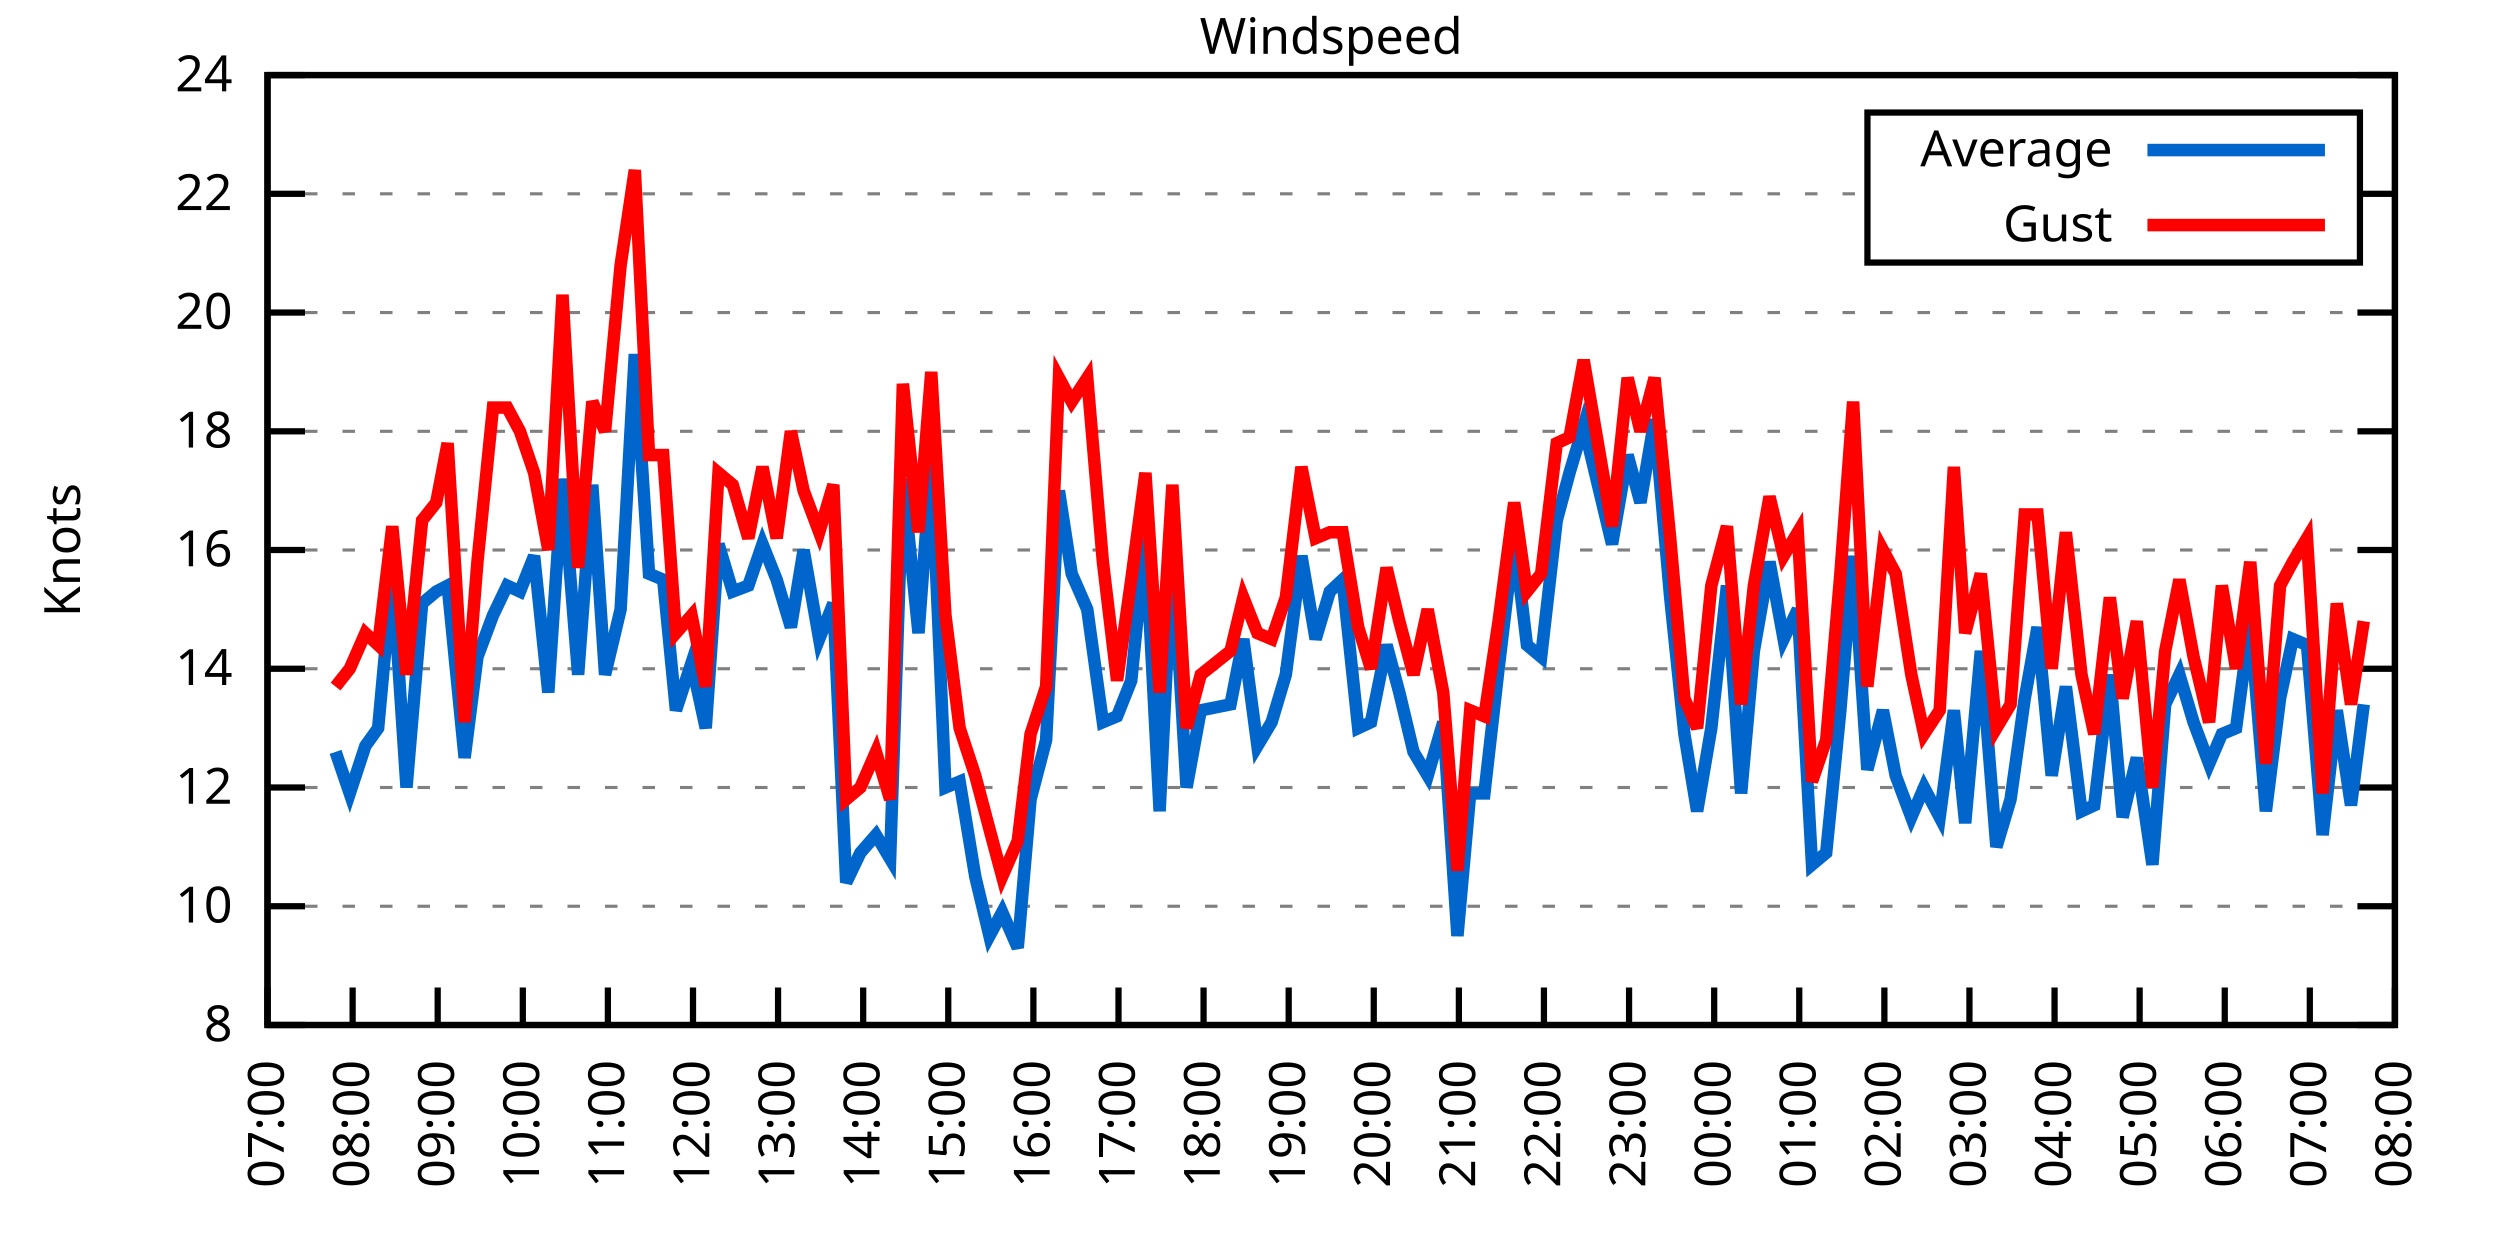
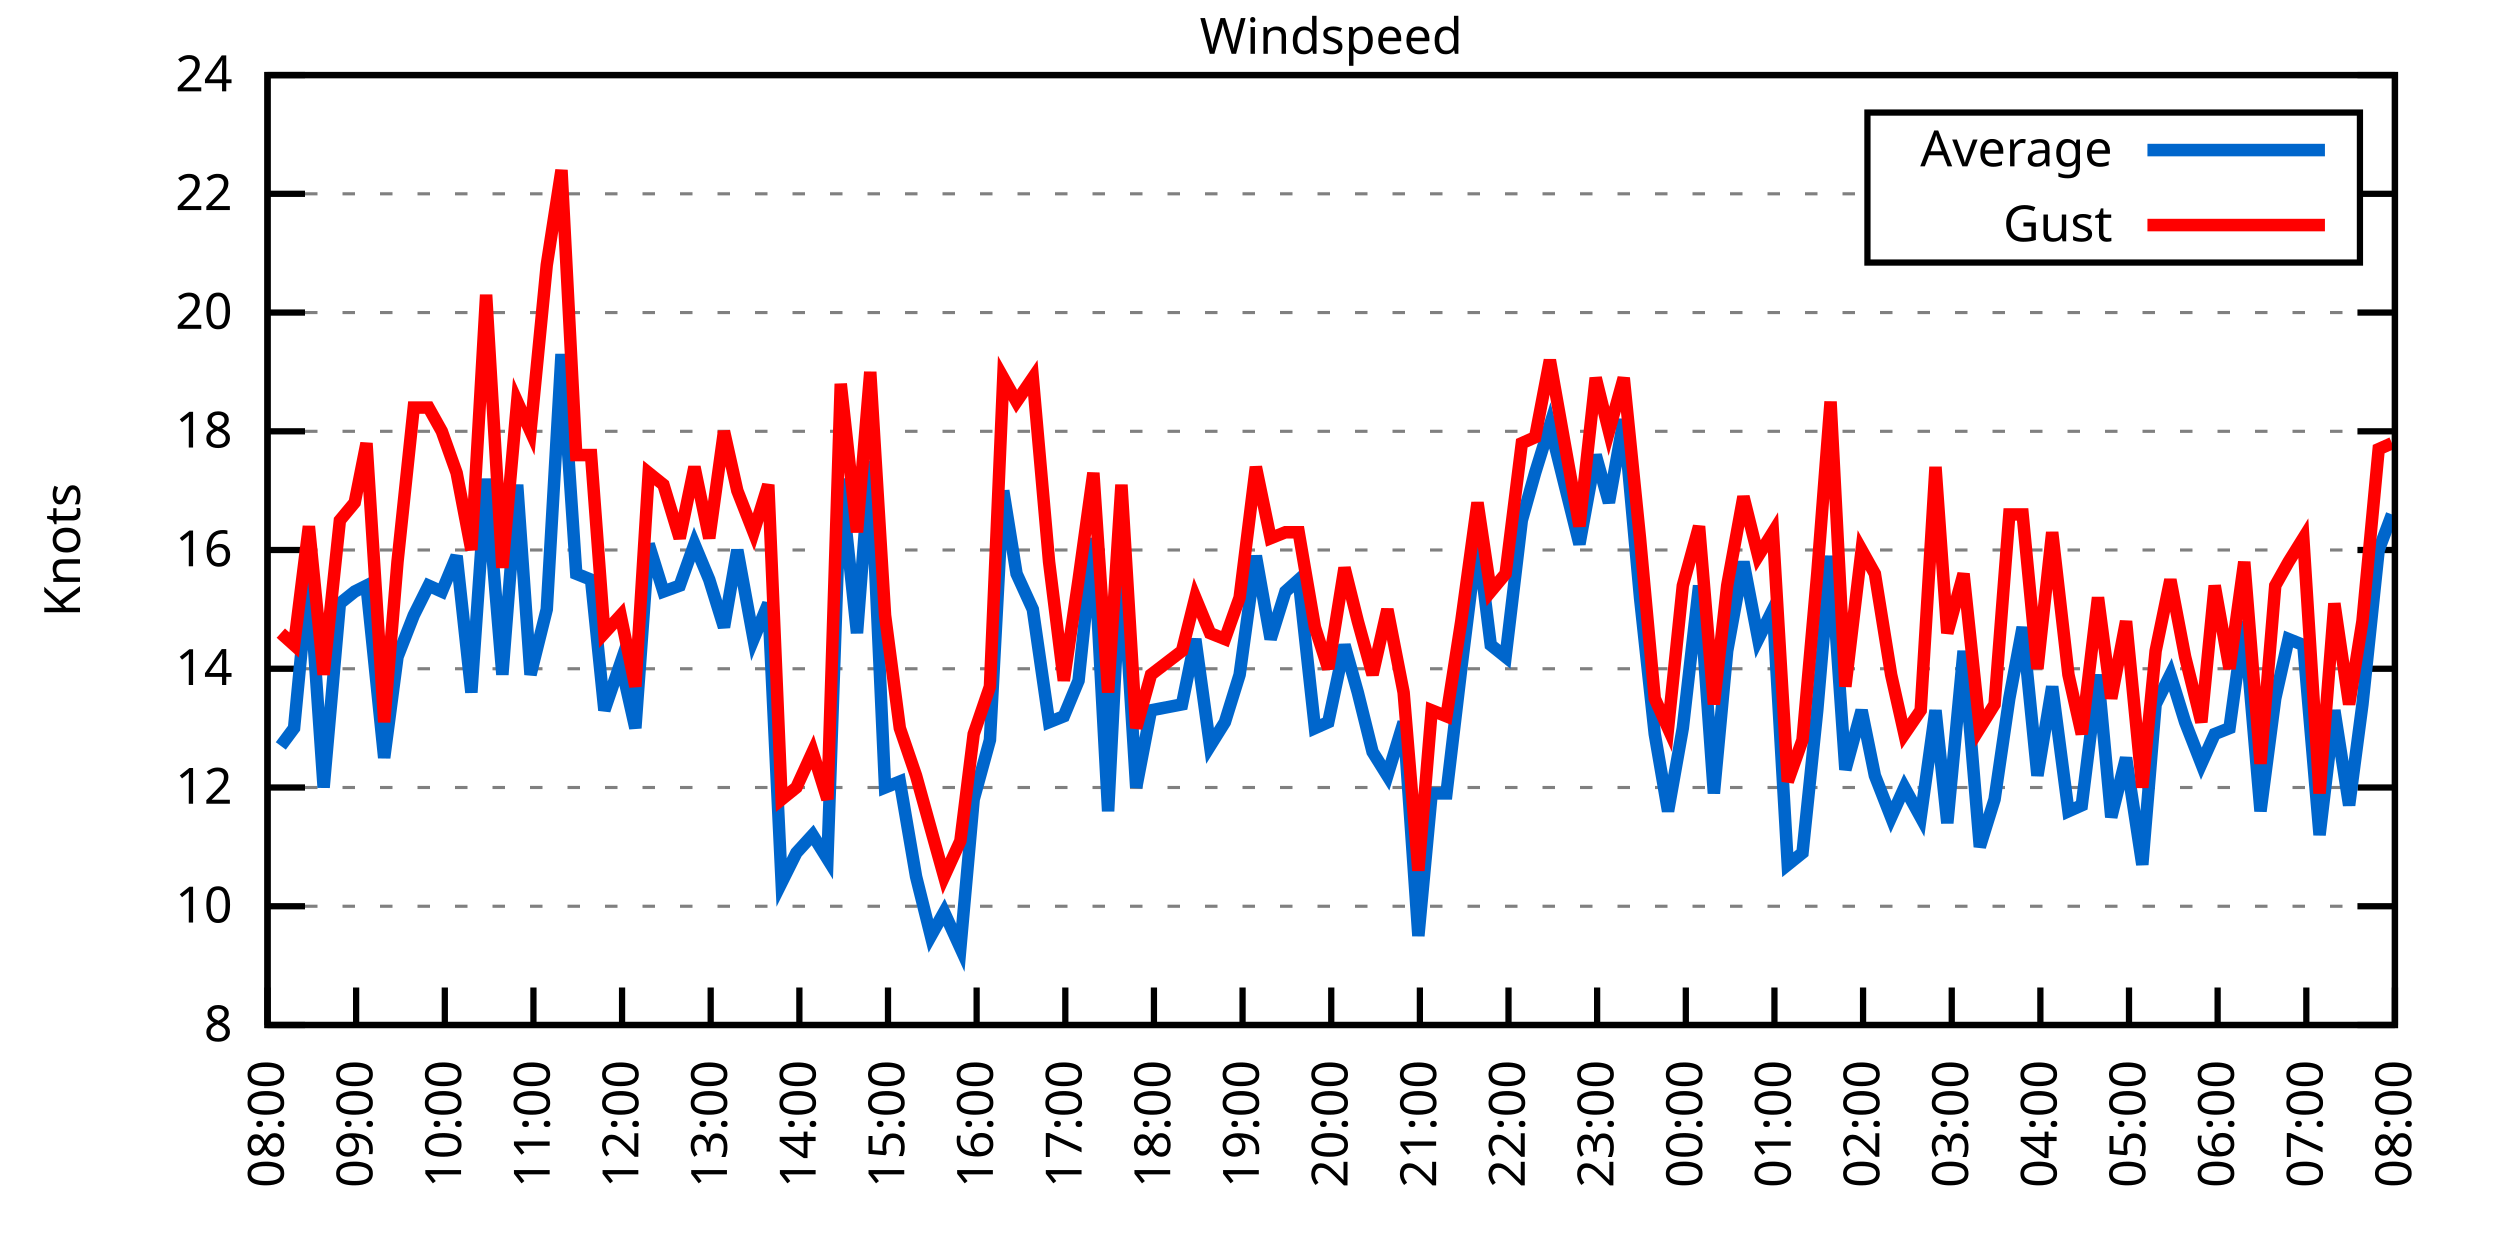
<svg xmlns="http://www.w3.org/2000/svg" xmlns:xlink="http://www.w3.org/1999/xlink" width="400" height="200" viewBox="0 0 400 200">
  <g id="gnuplot_canvas">
    <rect x="0" y="0" width="400" height="200" fill="none" />
    <defs>
      <circle id="gpDot" r="0.5" stroke-width="0.5" stroke="currentColor" />
      <path id="gpPt0" stroke-width="0.333" stroke="currentColor" d="M-1,0 h2 M0,-1 v2" />
      <path id="gpPt1" stroke-width="0.333" stroke="currentColor" d="M-1,-1 L1,1 M1,-1 L-1,1" />
      <path id="gpPt2" stroke-width="0.333" stroke="currentColor" d="M-1,0 L1,0 M0,-1 L0,1 M-1,-1 L1,1 M-1,1 L1,-1" />
      <rect id="gpPt3" stroke-width="0.333" stroke="currentColor" x="-1" y="-1" width="2" height="2" />
      <rect id="gpPt4" stroke-width="0.333" stroke="currentColor" fill="currentColor" x="-1" y="-1" width="2" height="2" />
      <circle id="gpPt5" stroke-width="0.333" stroke="currentColor" cx="0" cy="0" r="1" />
      <use xlink:href="#gpPt5" id="gpPt6" fill="currentColor" stroke="none" />
      <path id="gpPt7" stroke-width="0.333" stroke="currentColor" d="M0,-1.33 L-1.33,0.67 L1.33,0.67 z" />
      <use xlink:href="#gpPt7" id="gpPt8" fill="currentColor" stroke="none" />
      <use xlink:href="#gpPt7" id="gpPt9" stroke="currentColor" transform="rotate(180)" />
      <use xlink:href="#gpPt9" id="gpPt10" fill="currentColor" stroke="none" />
      <use xlink:href="#gpPt3" id="gpPt11" stroke="currentColor" transform="rotate(45)" />
      <use xlink:href="#gpPt11" id="gpPt12" fill="currentColor" stroke="none" />
      <path id="gpPt13" stroke-width="0.333" stroke="currentColor" d="M0,1.330 L1.265,0.411 L0.782,-1.067 L-0.782,-1.076 L-1.265,0.411 z" />
      <use xlink:href="#gpPt13" id="gpPt14" fill="currentColor" stroke="none" />
      <filter id="textbox" filterUnits="objectBoundingBox" x="0" y="0" height="1" width="1">
        <feFlood flood-color="white" flood-opacity="1" result="bgnd" />
        <feComposite in="SourceGraphic" in2="bgnd" operator="atop" />
      </filter>
      <filter id="greybox" filterUnits="objectBoundingBox" x="0" y="0" height="1" width="1">
        <feFlood flood-color="lightgrey" flood-opacity="1" result="grey" />
        <feComposite in="SourceGraphic" in2="grey" operator="atop" />
      </filter>
    </defs>
    <g fill="none" color="white" stroke="currentColor" stroke-width="1.00" stroke-linecap="butt" stroke-linejoin="miter">
</g>
    <g fill="none" color="black" stroke="currentColor" stroke-width="1.00" stroke-linecap="butt" stroke-linejoin="miter">
      <g stroke="none" shape-rendering="crispEdges">
        <polygon fill="rgb(255, 255, 255)" points="42.80,164.00 383.18,164.00 383.18,12.02 42.80,12.02 " />
      </g>
    </g>
    <g fill="none" color="black" stroke="currentColor" stroke-width="1.00" stroke-linecap="butt" stroke-linejoin="miter">
</g>
    <g fill="none" color="black" stroke="black" stroke-width="0.50" stroke-linecap="butt" stroke-linejoin="miter">
</g>
    <g fill="none" color="gray" stroke="currentColor" stroke-width="0.50" stroke-linecap="butt" stroke-linejoin="miter">
      <path stroke="gray" stroke-dasharray="2,4" class="gridline" d="M42.80,164.00 L383.19,164.00  " />
    </g>
    <g fill="none" color="gray" stroke="gray" stroke-width="1.00" stroke-linecap="butt" stroke-linejoin="miter">
</g>
    <g fill="none" color="black" stroke="currentColor" stroke-width="1.00" stroke-linecap="butt" stroke-linejoin="miter">
      <path stroke="black" d="M42.80,164.00 L48.80,164.00 M383.19,164.00 L377.19,164.00  " />
      <g transform="translate(37.20,166.60)" stroke="none" fill="black" font-family="Sans" font-size="8.00" text-anchor="end">
        <text>
          <tspan font-family="Sans"> 8</tspan>
        </text>
      </g>
    </g>
    <g fill="none" color="black" stroke="currentColor" stroke-width="1.00" stroke-linecap="butt" stroke-linejoin="miter">
</g>
    <g fill="none" color="black" stroke="black" stroke-width="0.50" stroke-linecap="butt" stroke-linejoin="miter">
</g>
    <g fill="none" color="gray" stroke="currentColor" stroke-width="0.50" stroke-linecap="butt" stroke-linejoin="miter">
      <path stroke="gray" stroke-dasharray="2,4" class="gridline" d="M42.80,145.00 L383.19,145.00  " />
    </g>
    <g fill="none" color="gray" stroke="gray" stroke-width="1.00" stroke-linecap="butt" stroke-linejoin="miter">
</g>
    <g fill="none" color="black" stroke="currentColor" stroke-width="1.00" stroke-linecap="butt" stroke-linejoin="miter">
      <path stroke="black" d="M42.80,145.00 L48.80,145.00 M383.19,145.00 L377.19,145.00  " />
      <g transform="translate(37.20,147.60)" stroke="none" fill="black" font-family="Sans" font-size="8.00" text-anchor="end">
        <text>
          <tspan font-family="Sans"> 10</tspan>
        </text>
      </g>
    </g>
    <g fill="none" color="black" stroke="currentColor" stroke-width="1.00" stroke-linecap="butt" stroke-linejoin="miter">
</g>
    <g fill="none" color="black" stroke="black" stroke-width="0.50" stroke-linecap="butt" stroke-linejoin="miter">
</g>
    <g fill="none" color="gray" stroke="currentColor" stroke-width="0.50" stroke-linecap="butt" stroke-linejoin="miter">
      <path stroke="gray" stroke-dasharray="2,4" class="gridline" d="M42.80,126.00 L383.19,126.00  " />
    </g>
    <g fill="none" color="gray" stroke="gray" stroke-width="1.00" stroke-linecap="butt" stroke-linejoin="miter">
</g>
    <g fill="none" color="black" stroke="currentColor" stroke-width="1.00" stroke-linecap="butt" stroke-linejoin="miter">
      <path stroke="black" d="M42.80,126.00 L48.80,126.00 M383.19,126.00 L377.19,126.00  " />
      <g transform="translate(37.20,128.60)" stroke="none" fill="black" font-family="Sans" font-size="8.00" text-anchor="end">
        <text>
          <tspan font-family="Sans"> 12</tspan>
        </text>
      </g>
    </g>
    <g fill="none" color="black" stroke="currentColor" stroke-width="1.00" stroke-linecap="butt" stroke-linejoin="miter">
</g>
    <g fill="none" color="black" stroke="black" stroke-width="0.50" stroke-linecap="butt" stroke-linejoin="miter">
</g>
    <g fill="none" color="gray" stroke="currentColor" stroke-width="0.50" stroke-linecap="butt" stroke-linejoin="miter">
      <path stroke="gray" stroke-dasharray="2,4" class="gridline" d="M42.80,107.00 L383.19,107.00  " />
    </g>
    <g fill="none" color="gray" stroke="gray" stroke-width="1.00" stroke-linecap="butt" stroke-linejoin="miter">
</g>
    <g fill="none" color="black" stroke="currentColor" stroke-width="1.00" stroke-linecap="butt" stroke-linejoin="miter">
      <path stroke="black" d="M42.80,107.00 L48.80,107.00 M383.19,107.00 L377.19,107.00  " />
      <g transform="translate(37.20,109.60)" stroke="none" fill="black" font-family="Sans" font-size="8.00" text-anchor="end">
        <text>
          <tspan font-family="Sans"> 14</tspan>
        </text>
      </g>
    </g>
    <g fill="none" color="black" stroke="currentColor" stroke-width="1.00" stroke-linecap="butt" stroke-linejoin="miter">
</g>
    <g fill="none" color="black" stroke="black" stroke-width="0.50" stroke-linecap="butt" stroke-linejoin="miter">
</g>
    <g fill="none" color="gray" stroke="currentColor" stroke-width="0.50" stroke-linecap="butt" stroke-linejoin="miter">
      <path stroke="gray" stroke-dasharray="2,4" class="gridline" d="M42.80,88.00 L383.19,88.00  " />
    </g>
    <g fill="none" color="gray" stroke="gray" stroke-width="1.00" stroke-linecap="butt" stroke-linejoin="miter">
</g>
    <g fill="none" color="black" stroke="currentColor" stroke-width="1.00" stroke-linecap="butt" stroke-linejoin="miter">
      <path stroke="black" d="M42.80,88.00 L48.80,88.00 M383.19,88.00 L377.19,88.00  " />
      <g transform="translate(37.20,90.60)" stroke="none" fill="black" font-family="Sans" font-size="8.00" text-anchor="end">
        <text>
          <tspan font-family="Sans"> 16</tspan>
        </text>
      </g>
    </g>
    <g fill="none" color="black" stroke="currentColor" stroke-width="1.00" stroke-linecap="butt" stroke-linejoin="miter">
</g>
    <g fill="none" color="black" stroke="black" stroke-width="0.50" stroke-linecap="butt" stroke-linejoin="miter">
</g>
    <g fill="none" color="gray" stroke="currentColor" stroke-width="0.50" stroke-linecap="butt" stroke-linejoin="miter">
      <path stroke="gray" stroke-dasharray="2,4" class="gridline" d="M42.80,69.01 L383.19,69.01  " />
    </g>
    <g fill="none" color="gray" stroke="gray" stroke-width="1.00" stroke-linecap="butt" stroke-linejoin="miter">
</g>
    <g fill="none" color="black" stroke="currentColor" stroke-width="1.00" stroke-linecap="butt" stroke-linejoin="miter">
      <path stroke="black" d="M42.80,69.01 L48.80,69.01 M383.19,69.01 L377.19,69.01  " />
      <g transform="translate(37.20,71.61)" stroke="none" fill="black" font-family="Sans" font-size="8.00" text-anchor="end">
        <text>
          <tspan font-family="Sans"> 18</tspan>
        </text>
      </g>
    </g>
    <g fill="none" color="black" stroke="currentColor" stroke-width="1.00" stroke-linecap="butt" stroke-linejoin="miter">
</g>
    <g fill="none" color="black" stroke="black" stroke-width="0.50" stroke-linecap="butt" stroke-linejoin="miter">
</g>
    <g fill="none" color="gray" stroke="currentColor" stroke-width="0.50" stroke-linecap="butt" stroke-linejoin="miter">
      <path stroke="gray" stroke-dasharray="2,4" class="gridline" d="M42.80,50.01 L383.19,50.01  " />
    </g>
    <g fill="none" color="gray" stroke="gray" stroke-width="1.00" stroke-linecap="butt" stroke-linejoin="miter">
</g>
    <g fill="none" color="black" stroke="currentColor" stroke-width="1.00" stroke-linecap="butt" stroke-linejoin="miter">
      <path stroke="black" d="M42.80,50.01 L48.80,50.01 M383.19,50.01 L377.19,50.01  " />
      <g transform="translate(37.20,52.61)" stroke="none" fill="black" font-family="Sans" font-size="8.00" text-anchor="end">
        <text>
          <tspan font-family="Sans"> 20</tspan>
        </text>
      </g>
    </g>
    <g fill="none" color="black" stroke="currentColor" stroke-width="1.00" stroke-linecap="butt" stroke-linejoin="miter">
</g>
    <g fill="none" color="black" stroke="black" stroke-width="0.50" stroke-linecap="butt" stroke-linejoin="miter">
</g>
    <g fill="none" color="gray" stroke="currentColor" stroke-width="0.50" stroke-linecap="butt" stroke-linejoin="miter">
      <path stroke="gray" stroke-dasharray="2,4" class="gridline" d="M42.80,31.01 L298.79,31.01 M377.59,31.01 L383.19,31.01  " />
    </g>
    <g fill="none" color="gray" stroke="gray" stroke-width="1.00" stroke-linecap="butt" stroke-linejoin="miter">
</g>
    <g fill="none" color="black" stroke="currentColor" stroke-width="1.00" stroke-linecap="butt" stroke-linejoin="miter">
      <path stroke="black" d="M42.80,31.01 L48.80,31.01 M383.19,31.01 L377.19,31.01  " />
      <g transform="translate(37.20,33.61)" stroke="none" fill="black" font-family="Sans" font-size="8.00" text-anchor="end">
        <text>
          <tspan font-family="Sans"> 22</tspan>
        </text>
      </g>
    </g>
    <g fill="none" color="black" stroke="currentColor" stroke-width="1.00" stroke-linecap="butt" stroke-linejoin="miter">
</g>
    <g fill="none" color="black" stroke="black" stroke-width="0.50" stroke-linecap="butt" stroke-linejoin="miter">
</g>
    <g fill="none" color="gray" stroke="currentColor" stroke-width="0.50" stroke-linecap="butt" stroke-linejoin="miter">
      <path stroke="gray" stroke-dasharray="2,4" class="gridline" d="M42.80,12.01 L383.19,12.01  " />
    </g>
    <g fill="none" color="gray" stroke="gray" stroke-width="1.00" stroke-linecap="butt" stroke-linejoin="miter">
</g>
    <g fill="none" color="black" stroke="currentColor" stroke-width="1.00" stroke-linecap="butt" stroke-linejoin="miter">
      <path stroke="black" d="M42.80,12.01 L48.80,12.01 M383.19,12.01 L377.19,12.01  " />
      <g transform="translate(37.20,14.61)" stroke="none" fill="black" font-family="Sans" font-size="8.00" text-anchor="end">
        <text>
          <tspan font-family="Sans"> 24</tspan>
        </text>
      </g>
    </g>
    <g fill="none" color="black" stroke="currentColor" stroke-width="1.00" stroke-linecap="butt" stroke-linejoin="miter">
      <path stroke="black" d="M42.80,164.00 L42.80,158.00  " />
      <g transform="translate(45.40,169.60) rotate(270.00)" stroke="none" fill="black" font-family="Sans" font-size="8.00" text-anchor="end">
        <text>
-           <tspan font-family="Sans">07:00</tspan>
-         </text>
-       </g>
-     </g>
-     <g fill="none" color="black" stroke="currentColor" stroke-width="1.00" stroke-linecap="butt" stroke-linejoin="miter">
-       <path stroke="black" d="M56.42,164.00 L56.42,158.00  " />
-       <g transform="translate(59.02,169.60) rotate(270.00)" stroke="none" fill="black" font-family="Sans" font-size="8.00" text-anchor="end">
-         <text>
          <tspan font-family="Sans">08:00</tspan>
        </text>
      </g>
    </g>
    <g fill="none" color="black" stroke="currentColor" stroke-width="1.00" stroke-linecap="butt" stroke-linejoin="miter">
-       <path stroke="black" d="M70.03,164.00 L70.03,158.00  " />
-       <g transform="translate(72.63,169.60) rotate(270.00)" stroke="none" fill="black" font-family="Sans" font-size="8.00" text-anchor="end">
+       <path stroke="black" d="M56.98,164.00 L56.98,158.00  " />
+       <g transform="translate(59.58,169.60) rotate(270.00)" stroke="none" fill="black" font-family="Sans" font-size="8.00" text-anchor="end">
        <text>
          <tspan font-family="Sans">09:00</tspan>
        </text>
      </g>
    </g>
    <g fill="none" color="black" stroke="currentColor" stroke-width="1.00" stroke-linecap="butt" stroke-linejoin="miter">
-       <path stroke="black" d="M83.65,164.00 L83.65,158.00  " />
-       <g transform="translate(86.25,169.60) rotate(270.00)" stroke="none" fill="black" font-family="Sans" font-size="8.00" text-anchor="end">
+       <path stroke="black" d="M71.17,164.00 L71.17,158.00  " />
+       <g transform="translate(73.77,169.60) rotate(270.00)" stroke="none" fill="black" font-family="Sans" font-size="8.00" text-anchor="end">
        <text>
          <tspan font-family="Sans">10:00</tspan>
        </text>
      </g>
    </g>
    <g fill="none" color="black" stroke="currentColor" stroke-width="1.00" stroke-linecap="butt" stroke-linejoin="miter">
-       <path stroke="black" d="M97.26,164.00 L97.26,158.00  " />
-       <g transform="translate(99.86,169.60) rotate(270.00)" stroke="none" fill="black" font-family="Sans" font-size="8.00" text-anchor="end">
+       <path stroke="black" d="M85.35,164.00 L85.35,158.00  " />
+       <g transform="translate(87.95,169.60) rotate(270.00)" stroke="none" fill="black" font-family="Sans" font-size="8.00" text-anchor="end">
        <text>
          <tspan font-family="Sans">11:00</tspan>
        </text>
      </g>
    </g>
    <g fill="none" color="black" stroke="currentColor" stroke-width="1.00" stroke-linecap="butt" stroke-linejoin="miter">
-       <path stroke="black" d="M110.88,164.00 L110.88,158.00  " />
-       <g transform="translate(113.48,169.60) rotate(270.00)" stroke="none" fill="black" font-family="Sans" font-size="8.00" text-anchor="end">
+       <path stroke="black" d="M99.53,164.00 L99.53,158.00  " />
+       <g transform="translate(102.13,169.60) rotate(270.00)" stroke="none" fill="black" font-family="Sans" font-size="8.00" text-anchor="end">
        <text>
          <tspan font-family="Sans">12:00</tspan>
        </text>
      </g>
    </g>
    <g fill="none" color="black" stroke="currentColor" stroke-width="1.00" stroke-linecap="butt" stroke-linejoin="miter">
-       <path stroke="black" d="M124.49,164.00 L124.49,158.00  " />
-       <g transform="translate(127.09,169.60) rotate(270.00)" stroke="none" fill="black" font-family="Sans" font-size="8.00" text-anchor="end">
+       <path stroke="black" d="M113.71,164.00 L113.71,158.00  " />
+       <g transform="translate(116.31,169.60) rotate(270.00)" stroke="none" fill="black" font-family="Sans" font-size="8.00" text-anchor="end">
        <text>
          <tspan font-family="Sans">13:00</tspan>
        </text>
      </g>
    </g>
    <g fill="none" color="black" stroke="currentColor" stroke-width="1.00" stroke-linecap="butt" stroke-linejoin="miter">
-       <path stroke="black" d="M138.11,164.00 L138.11,158.00  " />
-       <g transform="translate(140.71,169.60) rotate(270.00)" stroke="none" fill="black" font-family="Sans" font-size="8.00" text-anchor="end">
+       <path stroke="black" d="M127.90,164.00 L127.90,158.00  " />
+       <g transform="translate(130.50,169.60) rotate(270.00)" stroke="none" fill="black" font-family="Sans" font-size="8.00" text-anchor="end">
        <text>
          <tspan font-family="Sans">14:00</tspan>
        </text>
      </g>
    </g>
    <g fill="none" color="black" stroke="currentColor" stroke-width="1.00" stroke-linecap="butt" stroke-linejoin="miter">
-       <path stroke="black" d="M151.72,164.00 L151.72,158.00  " />
-       <g transform="translate(154.32,169.60) rotate(270.00)" stroke="none" fill="black" font-family="Sans" font-size="8.00" text-anchor="end">
+       <path stroke="black" d="M142.08,164.00 L142.08,158.00  " />
+       <g transform="translate(144.68,169.60) rotate(270.00)" stroke="none" fill="black" font-family="Sans" font-size="8.00" text-anchor="end">
        <text>
          <tspan font-family="Sans">15:00</tspan>
        </text>
      </g>
    </g>
    <g fill="none" color="black" stroke="currentColor" stroke-width="1.00" stroke-linecap="butt" stroke-linejoin="miter">
-       <path stroke="black" d="M165.34,164.00 L165.34,158.00  " />
-       <g transform="translate(167.94,169.60) rotate(270.00)" stroke="none" fill="black" font-family="Sans" font-size="8.00" text-anchor="end">
+       <path stroke="black" d="M156.26,164.00 L156.26,158.00  " />
+       <g transform="translate(158.86,169.60) rotate(270.00)" stroke="none" fill="black" font-family="Sans" font-size="8.00" text-anchor="end">
        <text>
          <tspan font-family="Sans">16:00</tspan>
        </text>
      </g>
    </g>
    <g fill="none" color="black" stroke="currentColor" stroke-width="1.00" stroke-linecap="butt" stroke-linejoin="miter">
-       <path stroke="black" d="M178.96,164.00 L178.96,158.00  " />
-       <g transform="translate(181.56,169.60) rotate(270.00)" stroke="none" fill="black" font-family="Sans" font-size="8.00" text-anchor="end">
+       <path stroke="black" d="M170.45,164.00 L170.45,158.00  " />
+       <g transform="translate(173.05,169.60) rotate(270.00)" stroke="none" fill="black" font-family="Sans" font-size="8.00" text-anchor="end">
        <text>
          <tspan font-family="Sans">17:00</tspan>
        </text>
      </g>
    </g>
    <g fill="none" color="black" stroke="currentColor" stroke-width="1.00" stroke-linecap="butt" stroke-linejoin="miter">
-       <path stroke="black" d="M192.57,164.00 L192.57,158.00  " />
-       <g transform="translate(195.17,169.60) rotate(270.00)" stroke="none" fill="black" font-family="Sans" font-size="8.00" text-anchor="end">
+       <path stroke="black" d="M184.63,164.00 L184.63,158.00  " />
+       <g transform="translate(187.23,169.60) rotate(270.00)" stroke="none" fill="black" font-family="Sans" font-size="8.00" text-anchor="end">
        <text>
          <tspan font-family="Sans">18:00</tspan>
        </text>
      </g>
    </g>
    <g fill="none" color="black" stroke="currentColor" stroke-width="1.00" stroke-linecap="butt" stroke-linejoin="miter">
-       <path stroke="black" d="M206.19,164.00 L206.19,158.00  " />
-       <g transform="translate(208.79,169.60) rotate(270.00)" stroke="none" fill="black" font-family="Sans" font-size="8.00" text-anchor="end">
+       <path stroke="black" d="M198.81,164.00 L198.81,158.00  " />
+       <g transform="translate(201.41,169.60) rotate(270.00)" stroke="none" fill="black" font-family="Sans" font-size="8.00" text-anchor="end">
        <text>
          <tspan font-family="Sans">19:00</tspan>
        </text>
      </g>
    </g>
    <g fill="none" color="black" stroke="currentColor" stroke-width="1.00" stroke-linecap="butt" stroke-linejoin="miter">
-       <path stroke="black" d="M219.80,164.00 L219.80,158.00  " />
-       <g transform="translate(222.40,169.60) rotate(270.00)" stroke="none" fill="black" font-family="Sans" font-size="8.00" text-anchor="end">
+       <path stroke="black" d="M213.00,164.00 L213.00,158.00  " />
+       <g transform="translate(215.60,169.60) rotate(270.00)" stroke="none" fill="black" font-family="Sans" font-size="8.00" text-anchor="end">
        <text>
          <tspan font-family="Sans">20:00</tspan>
        </text>
      </g>
    </g>
    <g fill="none" color="black" stroke="currentColor" stroke-width="1.00" stroke-linecap="butt" stroke-linejoin="miter">
-       <path stroke="black" d="M233.42,164.00 L233.42,158.00  " />
-       <g transform="translate(236.02,169.60) rotate(270.00)" stroke="none" fill="black" font-family="Sans" font-size="8.00" text-anchor="end">
+       <path stroke="black" d="M227.18,164.00 L227.18,158.00  " />
+       <g transform="translate(229.78,169.60) rotate(270.00)" stroke="none" fill="black" font-family="Sans" font-size="8.00" text-anchor="end">
        <text>
          <tspan font-family="Sans">21:00</tspan>
        </text>
      </g>
    </g>
    <g fill="none" color="black" stroke="currentColor" stroke-width="1.00" stroke-linecap="butt" stroke-linejoin="miter">
-       <path stroke="black" d="M247.03,164.00 L247.03,158.00  " />
-       <g transform="translate(249.63,169.60) rotate(270.00)" stroke="none" fill="black" font-family="Sans" font-size="8.00" text-anchor="end">
+       <path stroke="black" d="M241.36,164.00 L241.36,158.00  " />
+       <g transform="translate(243.96,169.60) rotate(270.00)" stroke="none" fill="black" font-family="Sans" font-size="8.00" text-anchor="end">
        <text>
          <tspan font-family="Sans">22:00</tspan>
        </text>
      </g>
    </g>
    <g fill="none" color="black" stroke="currentColor" stroke-width="1.00" stroke-linecap="butt" stroke-linejoin="miter">
-       <path stroke="black" d="M260.65,164.00 L260.65,158.00  " />
-       <g transform="translate(263.25,169.60) rotate(270.00)" stroke="none" fill="black" font-family="Sans" font-size="8.00" text-anchor="end">
+       <path stroke="black" d="M255.54,164.00 L255.54,158.00  " />
+       <g transform="translate(258.14,169.60) rotate(270.00)" stroke="none" fill="black" font-family="Sans" font-size="8.00" text-anchor="end">
        <text>
          <tspan font-family="Sans">23:00</tspan>
        </text>
      </g>
    </g>
    <g fill="none" color="black" stroke="currentColor" stroke-width="1.00" stroke-linecap="butt" stroke-linejoin="miter">
-       <path stroke="black" d="M274.27,164.00 L274.27,158.00  " />
-       <g transform="translate(276.87,169.60) rotate(270.00)" stroke="none" fill="black" font-family="Sans" font-size="8.00" text-anchor="end">
+       <path stroke="black" d="M269.73,164.00 L269.73,158.00  " />
+       <g transform="translate(272.33,169.60) rotate(270.00)" stroke="none" fill="black" font-family="Sans" font-size="8.00" text-anchor="end">
        <text>
          <tspan font-family="Sans">00:00</tspan>
        </text>
      </g>
    </g>
    <g fill="none" color="black" stroke="currentColor" stroke-width="1.00" stroke-linecap="butt" stroke-linejoin="miter">
-       <path stroke="black" d="M287.88,164.00 L287.88,158.00  " />
-       <g transform="translate(290.48,169.60) rotate(270.00)" stroke="none" fill="black" font-family="Sans" font-size="8.00" text-anchor="end">
+       <path stroke="black" d="M283.91,164.00 L283.91,158.00  " />
+       <g transform="translate(286.51,169.60) rotate(270.00)" stroke="none" fill="black" font-family="Sans" font-size="8.00" text-anchor="end">
        <text>
          <tspan font-family="Sans">01:00</tspan>
        </text>
      </g>
    </g>
    <g fill="none" color="black" stroke="currentColor" stroke-width="1.00" stroke-linecap="butt" stroke-linejoin="miter">
-       <path stroke="black" d="M301.50,164.00 L301.50,158.00  " />
-       <g transform="translate(304.10,169.60) rotate(270.00)" stroke="none" fill="black" font-family="Sans" font-size="8.00" text-anchor="end">
+       <path stroke="black" d="M298.09,164.00 L298.09,158.00  " />
+       <g transform="translate(300.69,169.60) rotate(270.00)" stroke="none" fill="black" font-family="Sans" font-size="8.00" text-anchor="end">
        <text>
          <tspan font-family="Sans">02:00</tspan>
        </text>
      </g>
    </g>
    <g fill="none" color="black" stroke="currentColor" stroke-width="1.00" stroke-linecap="butt" stroke-linejoin="miter">
-       <path stroke="black" d="M315.11,164.00 L315.11,158.00  " />
-       <g transform="translate(317.71,169.60) rotate(270.00)" stroke="none" fill="black" font-family="Sans" font-size="8.00" text-anchor="end">
+       <path stroke="black" d="M312.28,164.00 L312.28,158.00  " />
+       <g transform="translate(314.88,169.60) rotate(270.00)" stroke="none" fill="black" font-family="Sans" font-size="8.00" text-anchor="end">
        <text>
          <tspan font-family="Sans">03:00</tspan>
        </text>
      </g>
    </g>
    <g fill="none" color="black" stroke="currentColor" stroke-width="1.00" stroke-linecap="butt" stroke-linejoin="miter">
-       <path stroke="black" d="M328.73,164.00 L328.73,158.00  " />
-       <g transform="translate(331.33,169.60) rotate(270.00)" stroke="none" fill="black" font-family="Sans" font-size="8.00" text-anchor="end">
+       <path stroke="black" d="M326.46,164.00 L326.46,158.00  " />
+       <g transform="translate(329.06,169.60) rotate(270.00)" stroke="none" fill="black" font-family="Sans" font-size="8.00" text-anchor="end">
        <text>
          <tspan font-family="Sans">04:00</tspan>
        </text>
      </g>
    </g>
    <g fill="none" color="black" stroke="currentColor" stroke-width="1.00" stroke-linecap="butt" stroke-linejoin="miter">
-       <path stroke="black" d="M342.34,164.00 L342.34,158.00  " />
-       <g transform="translate(344.94,169.60) rotate(270.00)" stroke="none" fill="black" font-family="Sans" font-size="8.00" text-anchor="end">
+       <path stroke="black" d="M340.64,164.00 L340.64,158.00  " />
+       <g transform="translate(343.24,169.60) rotate(270.00)" stroke="none" fill="black" font-family="Sans" font-size="8.00" text-anchor="end">
        <text>
          <tspan font-family="Sans">05:00</tspan>
        </text>
      </g>
    </g>
    <g fill="none" color="black" stroke="currentColor" stroke-width="1.00" stroke-linecap="butt" stroke-linejoin="miter">
-       <path stroke="black" d="M355.96,164.00 L355.96,158.00  " />
-       <g transform="translate(358.56,169.60) rotate(270.00)" stroke="none" fill="black" font-family="Sans" font-size="8.00" text-anchor="end">
+       <path stroke="black" d="M354.82,164.00 L354.82,158.00  " />
+       <g transform="translate(357.42,169.60) rotate(270.00)" stroke="none" fill="black" font-family="Sans" font-size="8.00" text-anchor="end">
        <text>
          <tspan font-family="Sans">06:00</tspan>
        </text>
      </g>
    </g>
    <g fill="none" color="black" stroke="currentColor" stroke-width="1.00" stroke-linecap="butt" stroke-linejoin="miter">
-       <path stroke="black" d="M369.57,164.00 L369.57,158.00  " />
-       <g transform="translate(372.17,169.60) rotate(270.00)" stroke="none" fill="black" font-family="Sans" font-size="8.00" text-anchor="end">
+       <path stroke="black" d="M369.01,164.00 L369.01,158.00  " />
+       <g transform="translate(371.61,169.60) rotate(270.00)" stroke="none" fill="black" font-family="Sans" font-size="8.00" text-anchor="end">
        <text>
          <tspan font-family="Sans">07:00</tspan>
        </text>
      </g>
    </g>
    <g fill="none" color="black" stroke="currentColor" stroke-width="1.00" stroke-linecap="butt" stroke-linejoin="miter">
      <path stroke="black" d="M383.19,164.00 L383.19,158.00  " />
      <g transform="translate(385.79,169.60) rotate(270.00)" stroke="none" fill="black" font-family="Sans" font-size="8.00" text-anchor="end">
        <text>
          <tspan font-family="Sans">08:00</tspan>
        </text>
      </g>
    </g>
    <g fill="none" color="black" stroke="currentColor" stroke-width="1.00" stroke-linecap="butt" stroke-linejoin="miter">
</g>
    <g fill="none" color="black" stroke="currentColor" stroke-width="1.00" stroke-linecap="butt" stroke-linejoin="miter">
      <path stroke="black" d="M42.80,12.01 L42.80,164.00 L383.19,164.00 L383.19,12.01 L42.80,12.01 Z  " />
    </g>
    <g fill="none" color="black" stroke="currentColor" stroke-width="1.00" stroke-linecap="butt" stroke-linejoin="miter">
</g>
    <g fill="none" color="black" stroke="currentColor" stroke-width="1.00" stroke-linecap="butt" stroke-linejoin="miter">
      <path stroke="black" d="M298.79,42.01 L298.79,18.01 L377.59,18.01 L377.59,42.01 L298.79,42.01 Z  " />
    </g>
    <g id="Windspeed_plot_1">
      <g fill="none" color="white" stroke="black" stroke-width="2.00" stroke-linecap="butt" stroke-linejoin="miter">
</g>
      <g fill="none" color="black" stroke="currentColor" stroke-width="2.00" stroke-linecap="butt" stroke-linejoin="miter">
        <g transform="translate(337.99,26.61)" stroke="none" fill="black" font-family="Sans" font-size="8.00" text-anchor="end">
          <text>
            <tspan font-family="Sans">Average</tspan>
          </text>
        </g>
      </g>
      <g fill="none" color="black" stroke="currentColor" stroke-width="2.00" stroke-linecap="butt" stroke-linejoin="miter">
-         <path stroke="rgb(  0, 102, 204)" d="M343.59,24.01 L371.99,24.01 M53.69,120.30 L55.96,126.95 L58.46,119.35 L60.50,116.50 L62.77,91.80 L65.04,126.00   L67.54,96.55 L69.80,94.65 L71.62,93.70 L74.34,121.25 L76.39,105.10 L78.88,98.45 L81.15,93.70 L83.19,94.65   L85.46,88.95 L87.73,110.80 L90.00,76.61 L92.50,107.95 L94.77,77.56 L96.81,107.95 L99.30,97.50 L101.57,56.66   L103.84,91.80 L106.11,92.75 L108.15,113.65 L110.65,106.05 L112.92,116.50 L114.96,87.06 L117.23,94.65 L119.73,93.70   L122.00,87.06 L124.27,92.75 L126.54,100.35 L128.58,88.00 L131.07,102.25 L133.34,96.55 L135.39,141.20 L137.66,136.45   L140.15,133.60 L142.42,137.40 L144.46,76.61 L146.96,101.30 L149.00,73.76 L151.27,126.00 L153.54,125.05 L156.04,140.25   L158.31,149.75 L160.35,145.95 L162.84,151.65 L164.89,127.90 L167.38,118.40 L169.43,78.51 L171.47,91.80 L173.96,97.50   L176.46,115.55 L178.73,114.60 L181.00,108.90 L183.27,86.11 L185.54,129.80 L187.58,88.00 L189.85,126.00 L192.12,113.65   L196.88,112.70 L198.93,102.25 L201.19,119.35 L203.46,115.55 L205.73,107.95 L208.23,88.95 L210.50,102.25 L212.77,94.65   L214.81,92.75 L217.31,116.50 L219.35,115.55 L221.85,103.20 L223.89,110.80 L226.16,120.30 L228.43,124.10 L230.92,115.55   L233.19,149.75 L235.23,126.95 L237.50,126.95 L239.77,107.00 L242.27,86.11 L244.31,103.20 L246.58,105.10 L249.08,83.26   L251.12,75.66 L253.39,68.06 L255.66,77.56 L257.93,87.06 L260.42,72.81 L262.47,80.41 L264.73,67.11 L267.23,95.60   L269.50,117.45 L271.54,129.80 L273.81,116.50 L276.31,93.70 L278.58,126.95 L280.62,104.15 L283.12,89.90 L285.38,102.25   L287.65,97.50 L289.92,138.35 L292.19,136.45 L294.46,113.65 L296.50,88.95 L298.77,123.15 L301.27,113.65 L303.31,124.10   L305.81,130.75 L307.85,126.00 L310.35,130.75 L312.62,113.65 L314.43,131.70 L316.93,104.15 L319.42,135.50 L321.69,127.90   L323.96,111.75 L326.00,100.35 L328.27,124.10 L330.54,109.85 L333.04,129.80 L335.08,128.85 L337.58,107.95 L339.62,130.75   L341.89,121.25 L344.39,138.35 L346.43,112.70 L348.70,107.95 L350.97,115.55 L353.46,122.20 L355.50,117.45 L357.77,116.50   L360.04,99.40 L362.54,129.80 L364.81,111.75 L366.85,102.25 L369.12,103.20 L371.62,133.60 L373.89,113.65 L376.16,128.85   L378.20,112.70  " />
+         <path stroke="rgb(  0, 102, 204)" d="M343.59,24.01 L371.99,24.01 M44.93,119.35 L47.05,116.50 L49.42,91.80 L51.78,126.00 L54.38,96.55 L56.75,94.65   L58.64,93.70 L61.47,121.25 L63.60,105.10 L66.20,98.45 L68.57,93.70 L70.69,94.65 L73.06,88.95 L75.42,110.80   L77.78,76.61 L80.38,107.95 L82.75,77.56 L84.88,107.95 L87.48,97.50 L89.84,56.66 L92.20,91.80 L94.57,92.75   L96.70,113.65 L99.30,106.05 L101.66,116.50 L103.79,87.06 L106.15,94.65 L108.75,93.70 L111.11,87.06 L113.48,92.75   L115.84,100.35 L117.97,88.00 L120.57,102.25 L122.93,96.55 L125.06,141.20 L127.42,136.45 L130.02,133.60 L132.39,137.40   L134.52,76.61 L137.12,101.30 L139.24,73.76 L141.61,126.00 L143.97,125.05 L146.57,140.25 L148.94,149.75 L151.06,145.95   L153.66,151.65 L155.79,127.90 L158.39,118.40 L160.52,78.51 L162.65,91.80 L165.25,97.50 L167.85,115.55 L170.21,114.60   L172.57,108.90 L174.94,86.11 L177.30,129.80 L179.43,88.00 L181.79,126.00 L184.16,113.65 L189.12,112.70 L191.25,102.25   L193.61,119.35 L195.98,115.55 L198.34,107.95 L200.94,88.95 L203.30,102.25 L205.67,94.65 L207.79,92.75 L210.39,116.50   L212.52,115.55 L215.12,103.20 L217.25,110.80 L219.61,120.30 L221.98,124.10 L224.58,115.55 L226.94,149.75 L229.07,126.95   L231.43,126.95 L233.80,107.00 L236.40,86.11 L238.52,103.20 L240.89,105.10 L243.49,83.26 L245.62,75.66 L247.98,68.06   L250.34,77.56 L252.71,87.06 L255.31,72.81 L257.43,80.41 L259.80,67.11 L262.40,95.60 L264.76,117.45 L266.89,129.80   L269.25,116.50 L271.85,93.70 L274.22,126.95 L276.35,104.15 L278.95,89.90 L281.31,102.25 L283.67,97.50 L286.04,138.35   L288.40,136.45 L290.76,113.65 L292.89,88.95 L295.26,123.15 L297.86,113.65 L299.98,124.10 L302.58,130.75 L304.71,126.00   L307.31,130.75 L309.68,113.65 L311.57,131.70 L314.17,104.15 L316.77,135.50 L319.13,127.90 L321.49,111.75 L323.62,100.35   L325.99,124.10 L328.35,109.85 L330.95,129.80 L333.08,128.85 L335.68,107.95 L337.80,130.75 L340.17,121.25 L342.77,138.35   L344.90,112.70 L347.26,107.95 L349.62,115.55 L352.22,122.20 L354.35,117.45 L356.72,116.50 L359.08,99.40 L361.68,129.80   L364.04,111.75 L366.17,102.25 L368.53,103.20 L371.13,133.60 L373.50,113.65 L375.86,128.85 L377.99,112.70 L380.59,88.00   L382.72,82.31  " />
      </g>
    </g>
    <g id="Windspeed_plot_2">
      <g fill="none" color="black" stroke="currentColor" stroke-width="2.00" stroke-linecap="butt" stroke-linejoin="miter">
        <g transform="translate(337.99,38.61)" stroke="none" fill="black" font-family="Sans" font-size="8.00" text-anchor="end">
          <text>
            <tspan font-family="Sans">Gust</tspan>
          </text>
        </g>
      </g>
      <g fill="none" color="black" stroke="currentColor" stroke-width="2.00" stroke-linecap="butt" stroke-linejoin="miter">
-         <path stroke="rgb(255,   0,   0)" d="M343.59,36.01 L371.99,36.01 M53.69,109.85 L55.96,107.00 L58.46,101.30 L60.50,103.20 L62.77,84.21 L65.04,107.95   L67.54,83.26 L69.80,80.41 L71.62,70.91 L74.34,115.55 L76.39,89.90 L78.88,65.21 L81.15,65.21 L83.19,69.01   L85.46,75.66 L87.73,88.00 L90.00,47.16 L92.50,90.85 L94.77,64.26 L96.81,69.01 L99.30,42.41 L101.57,27.21   L103.84,72.81 L106.11,72.81 L108.15,101.30 L110.65,98.45 L112.92,109.85 L114.96,75.66 L117.23,77.56 L119.73,86.11   L122.00,74.71 L124.27,86.11 L126.54,69.01 L128.58,78.51 L131.07,85.16 L133.34,77.56 L135.39,127.90 L137.66,126.00   L140.15,120.30 L142.42,127.90 L144.46,61.41 L146.96,85.16 L149.00,59.51 L151.27,98.45 L153.54,116.50 L156.04,124.10   L158.31,132.65 L160.35,140.25 L162.84,134.55 L164.89,117.45 L167.38,109.85 L169.43,60.46 L171.47,64.26 L173.96,60.46   L176.46,89.90 L178.73,108.90 L181.00,92.75 L183.27,75.66 L185.54,110.80 L187.58,77.56 L189.85,116.50 L192.12,107.95   L196.88,104.15 L198.93,95.60 L201.19,101.30 L203.46,102.25 L205.73,95.60 L208.23,74.71 L210.50,86.11 L212.77,85.16   L214.81,85.16 L217.31,100.35 L219.35,107.00 L221.85,90.85 L223.89,99.40 L226.16,107.95 L228.43,97.50 L230.92,110.80   L233.19,139.30 L235.23,113.65 L237.50,114.60 L239.77,99.40 L242.27,80.41 L244.31,94.65 L246.58,91.80 L249.08,70.91   L251.12,69.96 L253.39,57.61 L255.66,70.91 L257.93,84.21 L260.42,60.46 L262.47,69.01 L264.73,60.46 L267.23,86.11   L269.50,111.75 L271.54,116.50 L273.81,93.70 L276.31,84.21 L278.58,112.70 L280.62,93.70 L283.12,79.46 L285.38,88.95   L287.65,85.16 L289.92,125.05 L292.19,118.40 L294.46,91.80 L296.50,64.26 L298.77,109.85 L301.27,88.00 L303.31,91.80   L305.81,107.95 L307.85,117.45 L310.35,113.65 L312.62,74.71 L314.43,101.30 L316.93,91.80 L319.42,116.50 L321.69,112.70   L323.96,82.31 L326.00,82.31 L328.27,107.00 L330.54,85.16 L333.04,107.95 L335.08,117.45 L337.58,95.60 L339.62,111.75   L341.89,99.40 L344.39,126.00 L346.43,104.15 L348.70,92.75 L350.97,105.10 L353.46,115.55 L355.50,93.70 L357.77,107.00   L360.04,89.90 L362.54,122.20 L364.81,93.70 L366.85,89.90 L369.12,86.11 L371.62,126.95 L373.89,96.55 L376.16,112.70   L378.20,99.40  " />
+         <path stroke="rgb(255,   0,   0)" d="M343.59,36.01 L371.99,36.01 M44.93,101.30 L47.05,103.20 L49.42,84.21 L51.78,107.95 L54.38,83.26 L56.75,80.41   L58.64,70.91 L61.47,115.55 L63.60,89.90 L66.20,65.21 L68.57,65.21 L70.69,69.01 L73.06,75.66 L75.42,88.00   L77.78,47.16 L80.38,90.85 L82.75,64.26 L84.88,69.01 L87.48,42.41 L89.84,27.21 L92.20,72.81 L94.57,72.81   L96.70,101.30 L99.30,98.45 L101.66,109.85 L103.79,75.66 L106.15,77.56 L108.75,86.11 L111.11,74.71 L113.48,86.11   L115.84,69.01 L117.97,78.51 L120.57,85.16 L122.93,77.56 L125.06,127.90 L127.42,126.00 L130.02,120.30 L132.39,127.90   L134.52,61.41 L137.12,85.16 L139.24,59.51 L141.61,98.45 L143.97,116.50 L146.57,124.10 L148.94,132.65 L151.06,140.25   L153.66,134.55 L155.79,117.45 L158.39,109.85 L160.52,60.46 L162.65,64.26 L165.25,60.46 L167.85,89.90 L170.21,108.90   L172.57,92.75 L174.94,75.66 L177.30,110.80 L179.43,77.56 L181.79,116.50 L184.16,107.95 L189.12,104.15 L191.25,95.60   L193.61,101.30 L195.98,102.25 L198.34,95.60 L200.94,74.71 L203.30,86.11 L205.67,85.16 L207.79,85.16 L210.39,100.35   L212.52,107.00 L215.12,90.85 L217.25,99.40 L219.61,107.95 L221.98,97.50 L224.58,110.80 L226.94,139.30 L229.07,113.65   L231.43,114.60 L233.80,99.40 L236.40,80.41 L238.52,94.65 L240.89,91.80 L243.49,70.91 L245.62,69.96 L247.98,57.61   L250.34,70.91 L252.71,84.21 L255.31,60.46 L257.43,69.01 L259.80,60.46 L262.40,86.11 L264.76,111.75 L266.89,116.50   L269.25,93.70 L271.85,84.21 L274.22,112.70 L276.35,93.70 L278.95,79.46 L281.31,88.95 L283.67,85.16 L286.04,125.05   L288.40,118.40 L290.76,91.80 L292.89,64.26 L295.26,109.85 L297.86,88.00 L299.98,91.80 L302.58,107.95 L304.71,117.45   L307.31,113.65 L309.68,74.71 L311.57,101.30 L314.17,91.80 L316.77,116.50 L319.13,112.70 L321.49,82.31 L323.62,82.31   L325.99,107.00 L328.35,85.16 L330.95,107.95 L333.08,117.45 L335.68,95.60 L337.80,111.75 L340.17,99.40 L342.77,126.00   L344.90,104.15 L347.26,92.75 L349.62,105.10 L352.22,115.55 L354.35,93.70 L356.72,107.00 L359.08,89.90 L361.68,122.20   L364.04,93.70 L366.17,89.90 L368.53,86.11 L371.13,126.95 L373.50,96.55 L375.86,112.70 L377.99,99.40 L380.59,71.86   L382.72,70.91  " />
      </g>
    </g>
    <g fill="none" color="black" stroke="currentColor" stroke-width="2.00" stroke-linecap="butt" stroke-linejoin="miter">
</g>
    <g fill="none" color="black" stroke="black" stroke-width="1.00" stroke-linecap="butt" stroke-linejoin="miter">
</g>
    <g fill="none" color="black" stroke="currentColor" stroke-width="1.00" stroke-linecap="butt" stroke-linejoin="miter">
      <path stroke="black" d="M42.80,12.01 L42.80,164.00 L383.19,164.00 L383.19,12.01 L42.80,12.01 Z  " />
      <g transform="translate(12.80,88.01) rotate(270.00)" stroke="none" fill="black" font-family="Sans" font-size="8.00" text-anchor="middle">
        <text>
          <tspan font-family="Sans">Knots</tspan>
        </text>
      </g>
    </g>
    <g fill="none" color="black" stroke="currentColor" stroke-width="1.00" stroke-linecap="butt" stroke-linejoin="miter">
</g>
    <g fill="none" color="black" stroke="currentColor" stroke-width="1.00" stroke-linecap="butt" stroke-linejoin="miter">
      <g transform="translate(212.99,8.61)" stroke="none" fill="black" font-family="Sans" font-size="8.00" text-anchor="middle">
        <text>
          <tspan font-family="Sans">Windspeed</tspan>
        </text>
      </g>
    </g>
    <g fill="none" color="black" stroke="currentColor" stroke-width="1.00" stroke-linecap="butt" stroke-linejoin="miter">
</g>
  </g>
</svg>
